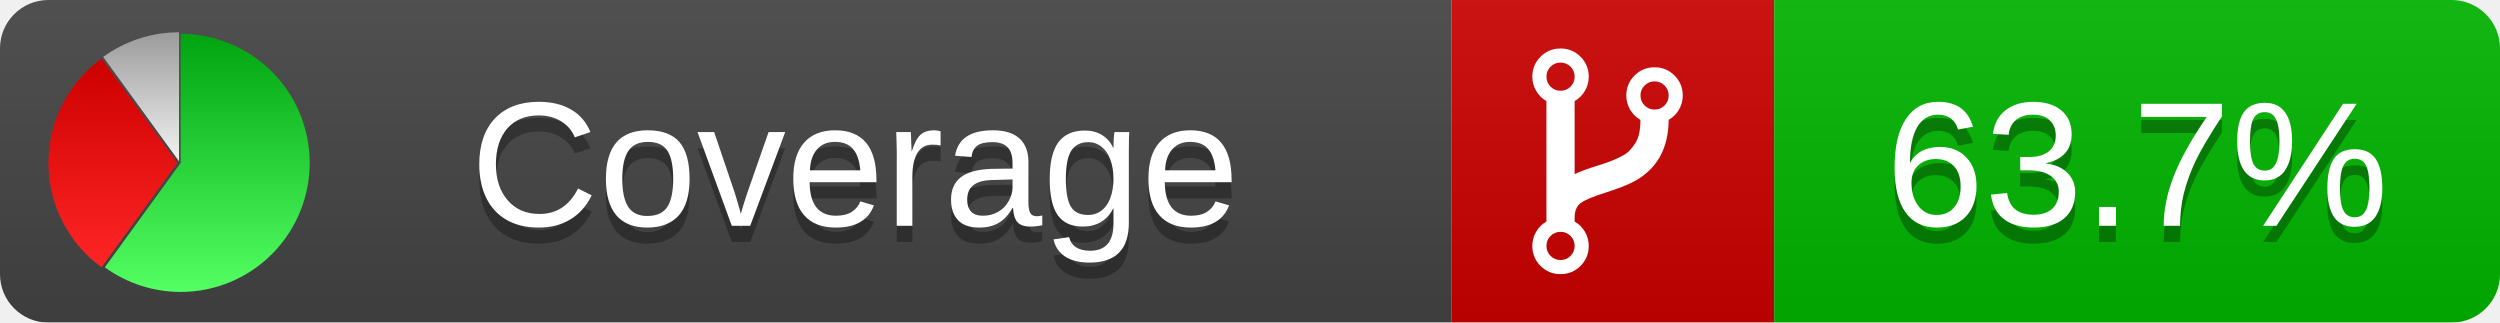
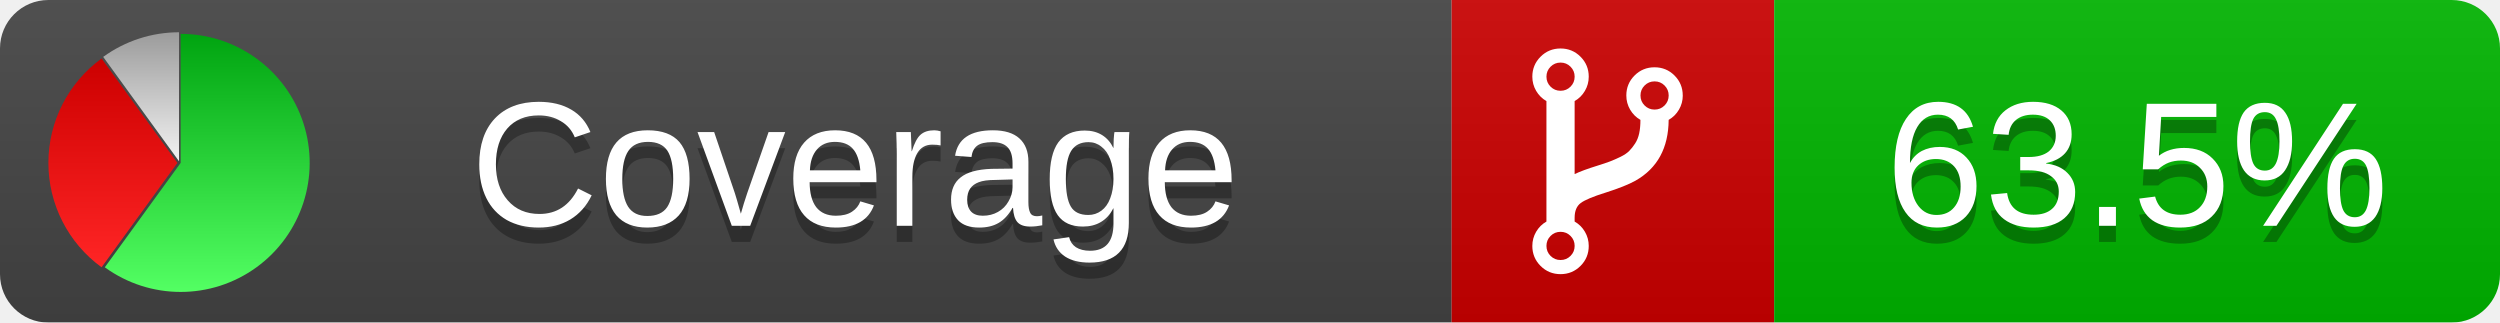
<svg xmlns="http://www.w3.org/2000/svg" xmlns:xlink="http://www.w3.org/1999/xlink" width="155" height="20">
  <style type="text/css">
          
            @keyframes fade1 {
                0% { visibility: visible; opacity: 1; }
               27% { visibility: visible; opacity: 1; }
               33% { visibility: hidden; opacity: 0; }
               60% { visibility: hidden; opacity: 0; }
               66% { visibility: hidden; opacity: 0; }
               93% { visibility: hidden; opacity: 0; }
              100% { visibility: visible; opacity: 1; }
            }
            @keyframes fade2 {
                0% { visibility: hidden; opacity: 0; }
               27% { visibility: hidden; opacity: 0; }
               33% { visibility: visible; opacity: 1; }
               60% { visibility: visible; opacity: 1; }
               66% { visibility: hidden; opacity: 0; }
               93% { visibility: hidden; opacity: 0; }
              100% { visibility: hidden; opacity: 0; }
            }
            @keyframes fade3 {
                0% { visibility: hidden; opacity: 0; }
               27% { visibility: hidden; opacity: 0; }
               33% { visibility: hidden; opacity: 0; }
               60% { visibility: hidden; opacity: 0; }
               66% { visibility: visible; opacity: 1; }
               93% { visibility: visible; opacity: 1; }
              100% { visibility: hidden; opacity: 0; }
            }
            .linecoverage {
                animation-duration: 15s;
                animation-name: fade1;
                animation-iteration-count: infinite;
            }
            .branchcoverage {
                animation-duration: 15s;
                animation-name: fade2;
                animation-iteration-count: infinite;
            }
            .methodcoverage {
                animation-duration: 15s;
                animation-name: fade3;
                animation-iteration-count: infinite;
            }
          
    </style>
  <defs>
    <linearGradient id="gradient" x2="0" y2="100%">
      <stop offset="0" stop-color="#bbb" stop-opacity=".1" />
      <stop offset="1" stop-opacity=".1" />
    </linearGradient>
    <linearGradient id="green" x2="0" y2="100%">
      <stop offset="0" stop-color="#00A410" />
      <stop offset="1" stop-color="#53FF63" />
    </linearGradient>
    <linearGradient id="red" x2="0" y2="100%">
      <stop offset="0" stop-color="#C00" />
      <stop offset="1" stop-color="#FF2525" />
    </linearGradient>
    <linearGradient id="gray" x2="0" y2="100%">
      <stop offset="0" stop-color="#9B9B9B" />
      <stop offset="1" stop-color="#F3F3F3" />
    </linearGradient>
    <mask id="mask">
      <rect width="155" height="20" rx="3" fill="#fff" />
    </mask>
    <g id="icon">
      <path style="fill:url(#green);" d="M205,202.5 l0,-200 a200,200 0 1,1 -117.558,361.803 z" />
      <path style="fill:url(#red);" d="M200,202.5 l-117.558,161.803 a200,200 0 0,1 0,-323.607 z" />
      <path style="fill:url(#gray);" d="M202.5,200 l-117.558,-161.803 a200,200 0 0,1 117.558,-38.196 z" />
    </g>
  </defs>
  <g mask="url(#mask)">
    <rect x="0" y="0" width="90" height="20" fill="#444" />
    <rect x="90" y="0" width="20" height="20" fill="#c00" />
    <rect x="110" y="0" width="45" height="20" fill="#00B600" />
    <rect x="0" y="0" width="155" height="20" fill="url(#gradient)" />
  </g>
  <g>
    <path class="" fill="#fff" d="m 97.628,15.247 q 0,-0.364 -0.255,-0.619 -0.255,-0.255 -0.619,-0.255 -0.364,0 -0.619,0.255 -0.255,0.255 -0.255,0.619 0,0.364 0.255,0.619 0.255,0.255 0.619,0.255 0.364,0 0.619,-0.255 0.255,-0.255 0.255,-0.619 z m 0,-10.493 q 0,-0.364 -0.255,-0.619 -0.255,-0.255 -0.619,-0.255 -0.364,0 -0.619,0.255 -0.255,0.255 -0.255,0.619 0,0.364 0.255,0.619 0.255,0.255 0.619,0.255 0.364,0 0.619,-0.255 0.255,-0.255 0.255,-0.619 z m 5.83,1.166 q 0,-0.364 -0.255,-0.619 -0.255,-0.255 -0.619,-0.255 -0.364,0 -0.619,0.255 -0.255,0.255 -0.255,0.619 0,0.364 0.255,0.619 0.255,0.255 0.619,0.255 0.364,0 0.619,-0.255 0.255,-0.255 0.255,-0.619 z m 0.874,0 q 0,0.474 -0.237,0.879 -0.237,0.405 -0.638,0.633 -0.018,2.614 -2.059,3.771 -0.619,0.346 -1.849,0.738 -1.166,0.364 -1.544,0.647 -0.378,0.282 -0.378,0.911 l 0,0.237 q 0.401,0.228 0.638,0.633 0.237,0.405 0.237,0.879 0,0.729 -0.51,1.239 -0.51,0.51 -1.239,0.51 -0.729,0 -1.239,-0.51 -0.51,-0.51 -0.51,-1.239 0,-0.474 0.237,-0.879 0.237,-0.405 0.638,-0.633 l 0,-7.469 q -0.401,-0.228 -0.638,-0.633 -0.237,-0.405 -0.237,-0.879 0,-0.729 0.51,-1.239 0.51,-0.51 1.239,-0.51 0.729,0 1.239,0.51 0.51,0.51 0.51,1.239 0,0.474 -0.237,0.879 -0.237,0.405 -0.638,0.633 l 0,4.527 q 0.492,-0.237 1.403,-0.519 0.501,-0.155 0.797,-0.269 0.296,-0.114 0.642,-0.282 0.346,-0.169 0.537,-0.36 0.191,-0.191 0.369,-0.465 0.178,-0.273 0.255,-0.633 0.077,-0.36 0.077,-0.833 -0.401,-0.228 -0.638,-0.633 -0.237,-0.405 -0.237,-0.879 0,-0.729 0.51,-1.239 0.51,-0.51 1.239,-0.51 0.729,0 1.239,0.51 0.51,0.51 0.51,1.239 z" />
  </g>
  <g fill="#fff" text-anchor="middle" font-family="Verdana,Arial,Geneva,sans-serif" font-size="11">
    <a xlink:href="https://github.com/danielpalme/ReportGenerator" target="_top">
      <use xlink:href="#icon" transform="translate(3,2) scale(.04)" />
    </a>
    <text x="53" y="15" fill="#010101" fill-opacity=".3">Coverage</text>
    <text x="53" y="14" fill="#fff">Coverage</text>
-     <text class="" x="132.5" y="15" fill="#010101" fill-opacity=".3">63.7%</text>
-     <text class="" x="132.5" y="14">63.7%</text>
+     <text class="" x="132.5" y="15" fill="#010101" fill-opacity=".3">63.5%</text>
+     <text class="" x="132.5" y="14">63.5%</text>
  </g>
  <g>
    <rect class="" x="90" y="0" width="65" height="20" fill-opacity="0" />
  </g>
</svg>
